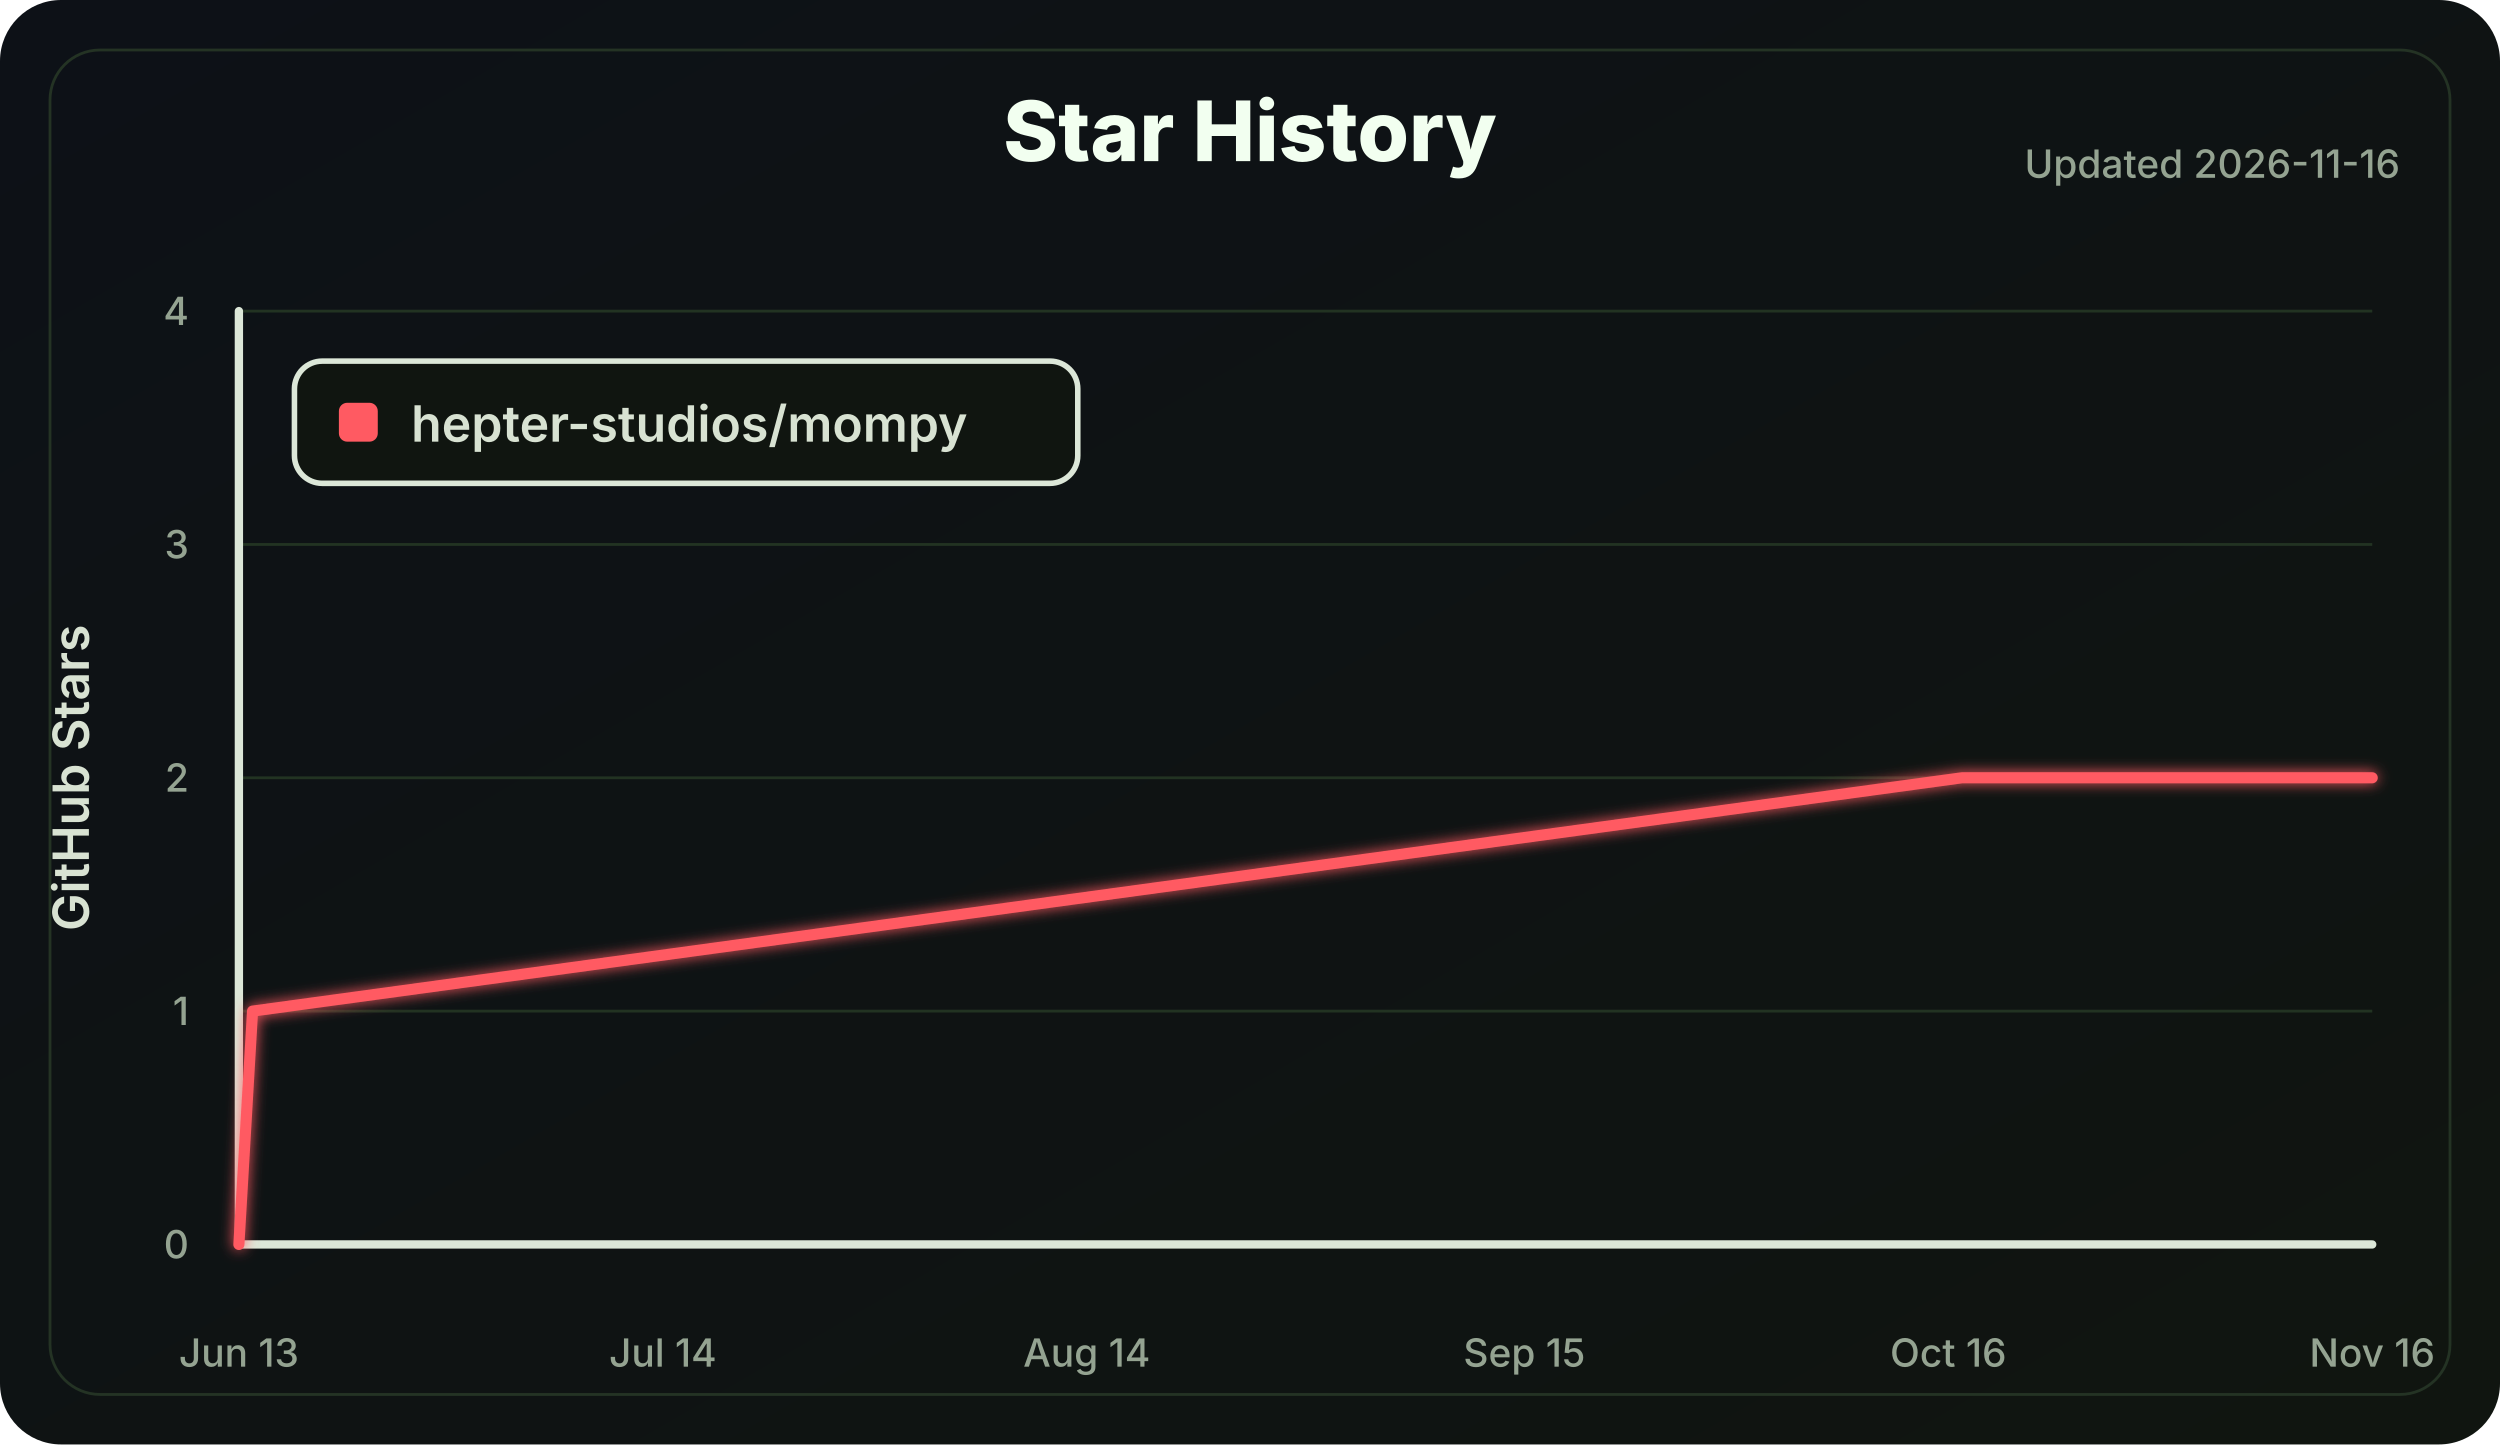
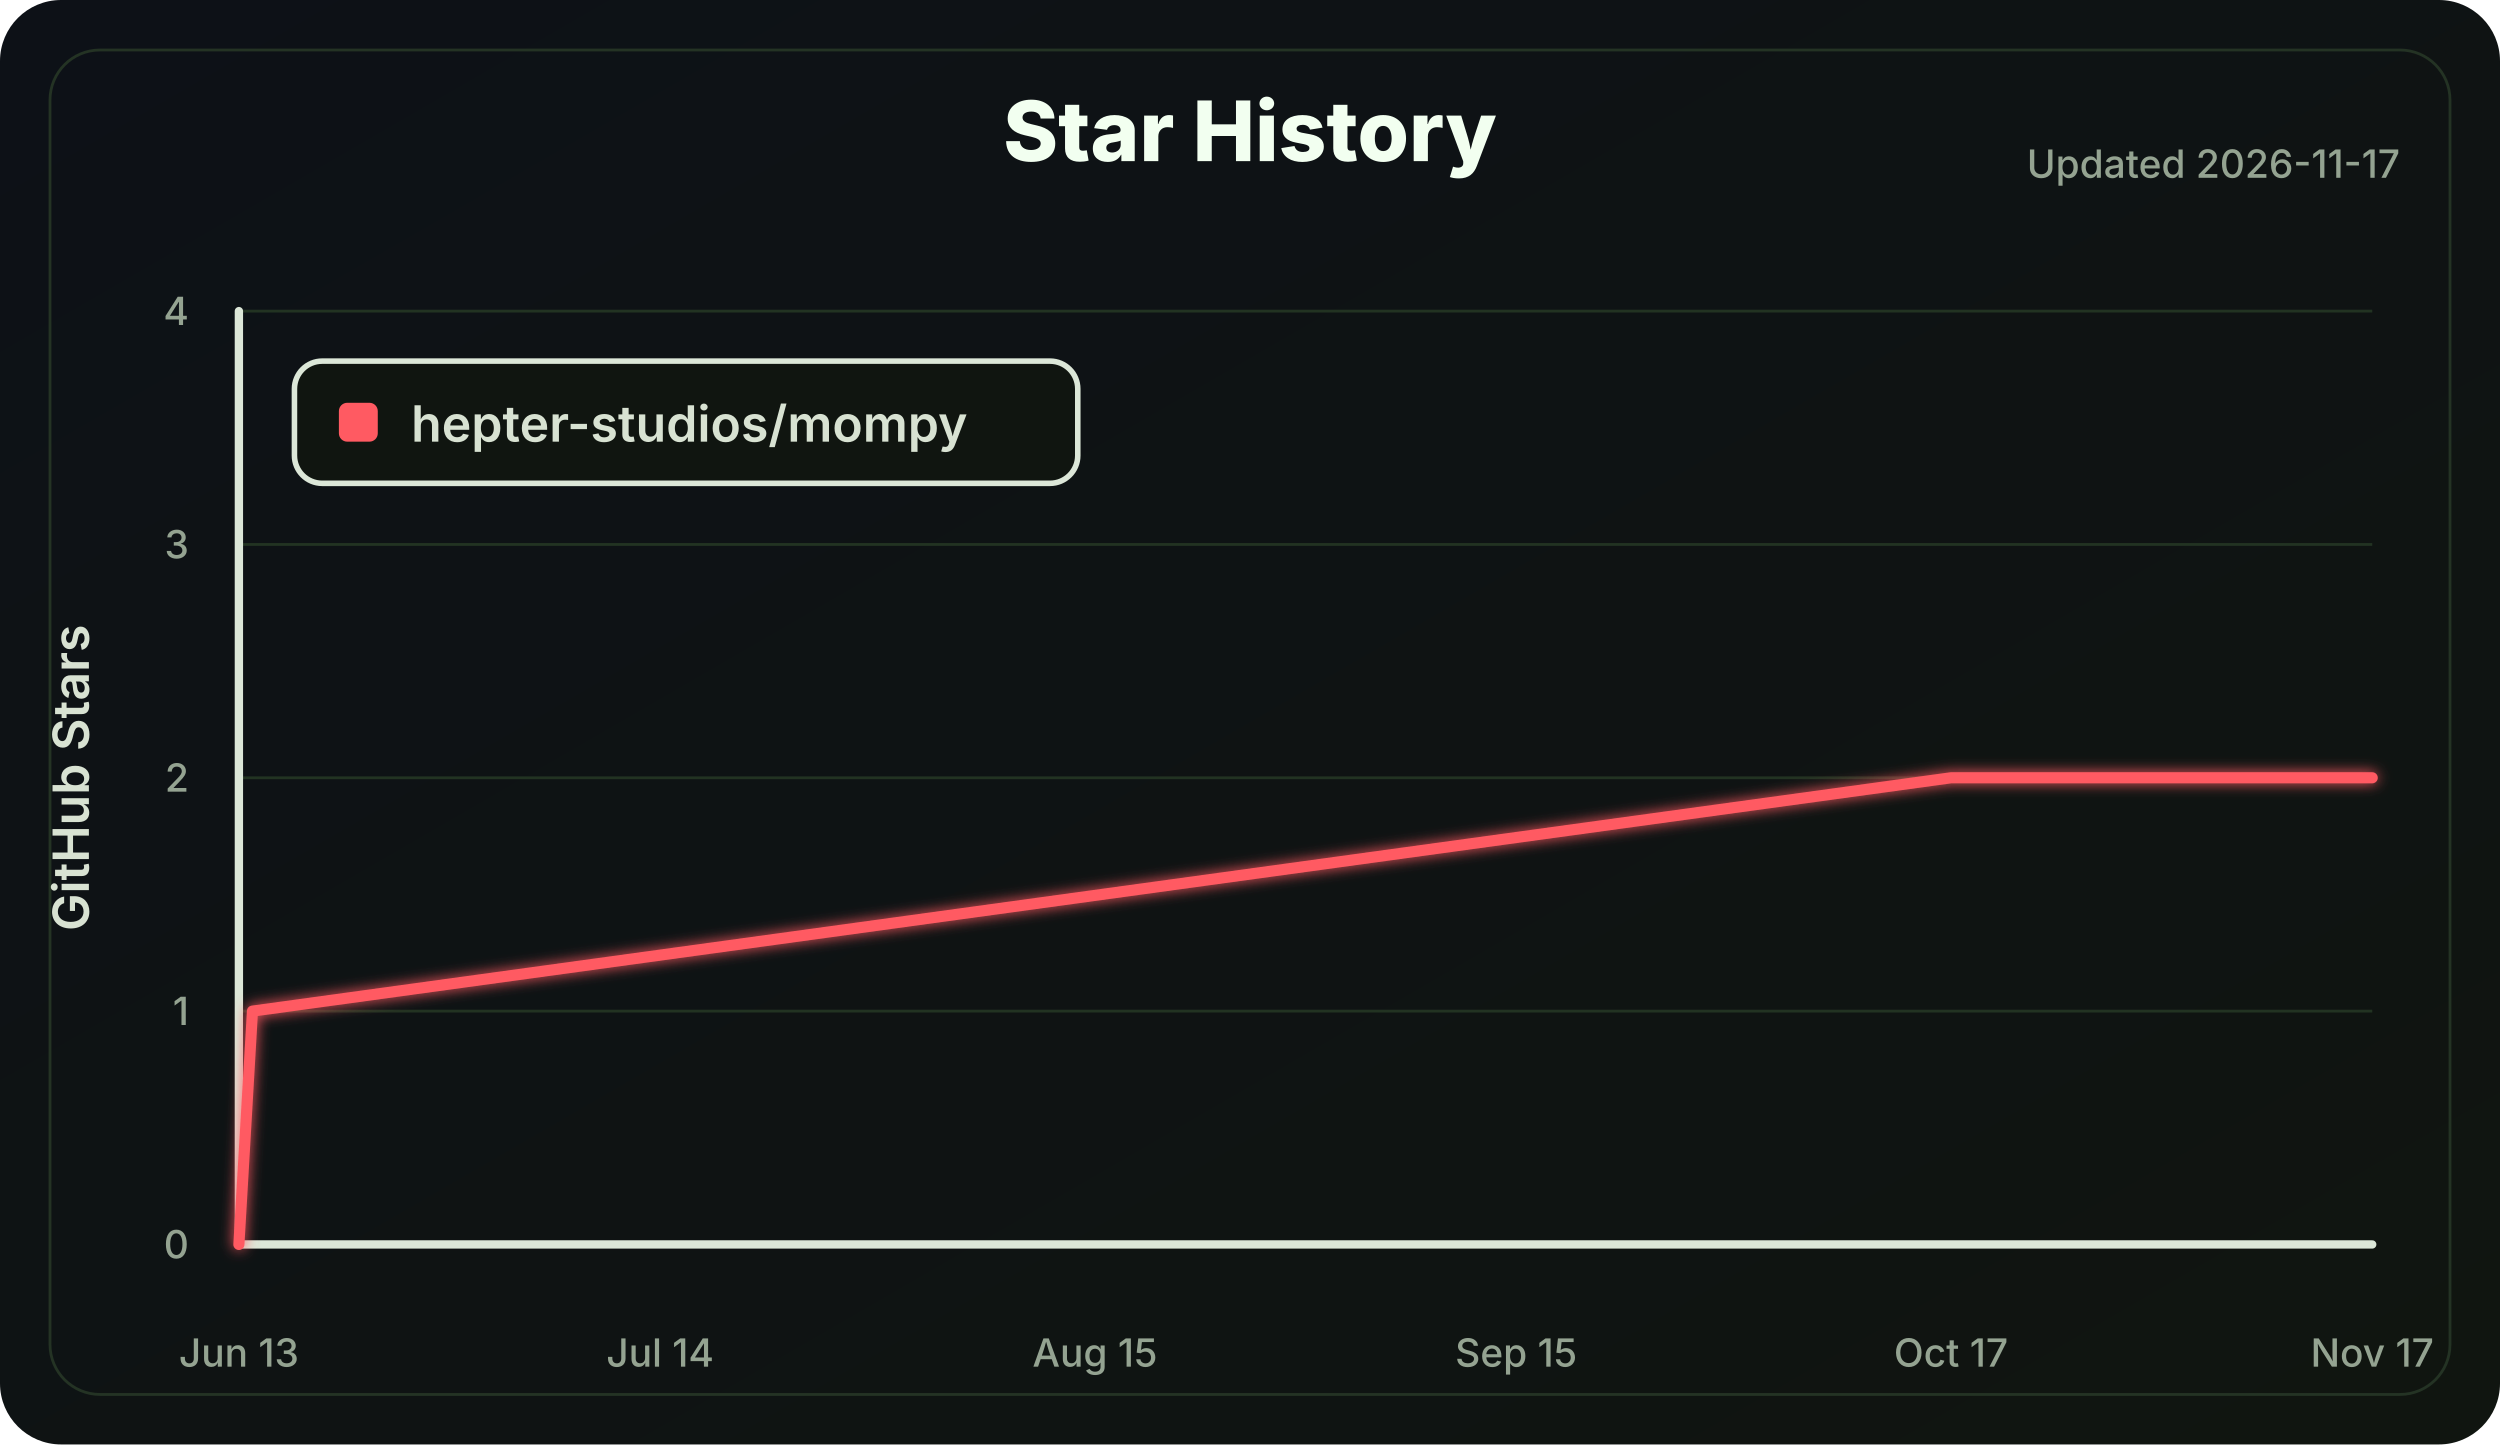
<svg xmlns="http://www.w3.org/2000/svg" width="900" height="520" viewBox="0 0 900 520" role="img" aria-labelledby="title desc">
  <defs>
    <linearGradient id="bg" x1="0" x2="1" y1="0" y2="1">
      <stop offset="0" stop-color="#0d1117" />
      <stop offset="1" stop-color="#101510" />
    </linearGradient>
    <filter id="softGlow" x="-30%" y="-30%" width="160%" height="160%">
      <feGaussianBlur stdDeviation="2.5" result="blur" />
      <feMerge>
        <feMergeNode in="blur" />
        <feMergeNode in="SourceGraphic" />
      </feMerge>
    </filter>
  </defs>
  <style>
    .label { fill: #d8e2d2; font: 600 18px Inter, Segoe UI, Arial, sans-serif; }
    .small { fill: #94a391; font: 500 14px Inter, Segoe UI, Arial, sans-serif; }
    .title { fill: #f2fff0; font: 800 30px Inter, Segoe UI, Arial, sans-serif; }
    .axis { stroke: #dce7d8; stroke-width: 3; stroke-linecap: round; }
    .grid line { stroke: #223322; stroke-width: 1; }
    .line { fill: none; stroke: #ff5a62; stroke-width: 4; stroke-linecap: round; stroke-linejoin: round; }
  </style>
  <rect width="100%" height="100%" rx="22" fill="url(#bg)" />
  <rect x="18" y="18" width="864" height="484" rx="18" fill="none" stroke="#243324" />
  <text class="title" x="450.0" y="58" text-anchor="middle">Star History</text>
-   <text class="small" x="864" y="64" text-anchor="end">Updated 2026-11-16</text>
+   <text class="small" x="864" y="64" text-anchor="end">Updated 2026-11-17</text>
  <g class="grid">
    <line x1="86" y1="448.00" x2="854" y2="448.00" />
    <line x1="86" y1="364.00" x2="854" y2="364.00" />
    <line x1="86" y1="280.00" x2="854" y2="280.00" />
    <line x1="86" y1="196.00" x2="854" y2="196.00" />
    <line x1="86" y1="112.00" x2="854" y2="112.00" />
  </g>
  <line class="axis" x1="86" y1="112" x2="86" y2="448" />
  <line class="axis" x1="86" y1="448" x2="854" y2="448" />
  <g class="small">
    <text x="68" y="453.00" text-anchor="end">0</text>
    <text x="68" y="369.00" text-anchor="end">1</text>
    <text x="68" y="285.00" text-anchor="end">2</text>
    <text x="68" y="201.00" text-anchor="end">3</text>
    <text x="68" y="117.00" text-anchor="end">4</text>
    <text x="86.00" y="492" text-anchor="middle">Jun 13</text>
-     <text x="238.62" y="492" text-anchor="middle">Jul 14</text>
-     <text x="391.23" y="492" text-anchor="middle">Aug 14</text>
-     <text x="548.77" y="492" text-anchor="middle">Sep 15</text>
-     <text x="701.38" y="492" text-anchor="middle">Oct 16</text>
-     <text x="854.00" y="492" text-anchor="middle">Nov 16</text>
+     <text x="237.64" y="492" text-anchor="middle">Jul 14</text>
+     <text x="394.18" y="492" text-anchor="middle">Aug 15</text>
+     <text x="545.82" y="492" text-anchor="middle">Sep 15</text>
+     <text x="702.36" y="492" text-anchor="middle">Oct 17</text>
+     <text x="854.00" y="492" text-anchor="middle">Nov 17</text>
  </g>
  <text class="label" x="32" y="280.0" transform="rotate(-90 32 280.0)" text-anchor="middle">GitHub Stars</text>
-   <polyline class="line" points="86.00,448.00 90.92,364.00 706.31,280.00 854.00,280.00" filter="url(#softGlow)" />
+   <polyline class="line" points="86.00,448.00 90.89,364.00 702.36,280.00 854.00,280.00" filter="url(#softGlow)" />
  <g transform="translate(106 130)">
    <rect width="282" height="44" rx="10" fill="#101510" stroke="#dce7d8" stroke-width="2" />
    <rect x="16" y="15" width="14" height="14" rx="3" fill="#ff5a62" />
    <text class="label" x="42" y="29">hepter-studios/mompy</text>
  </g>
</svg>
